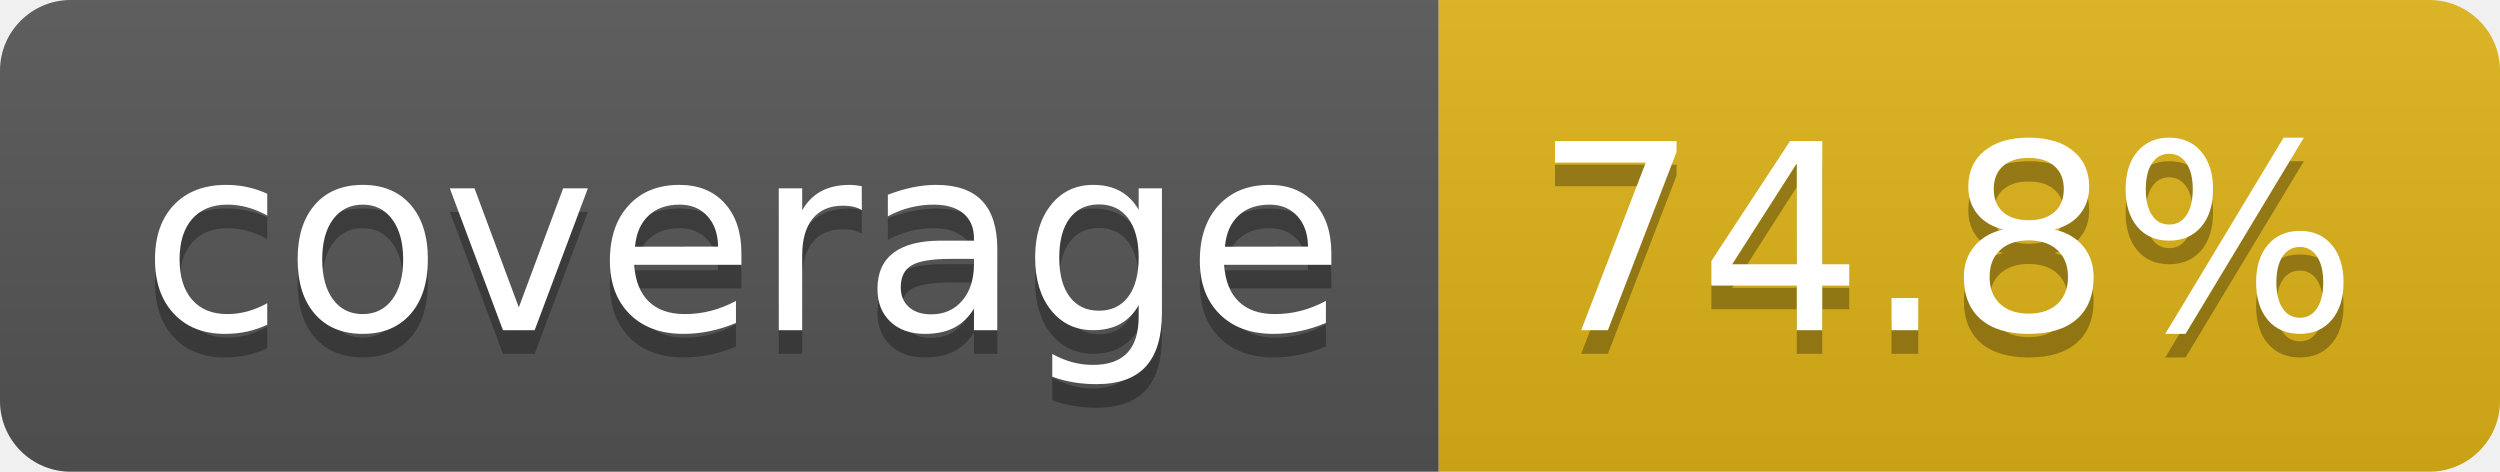
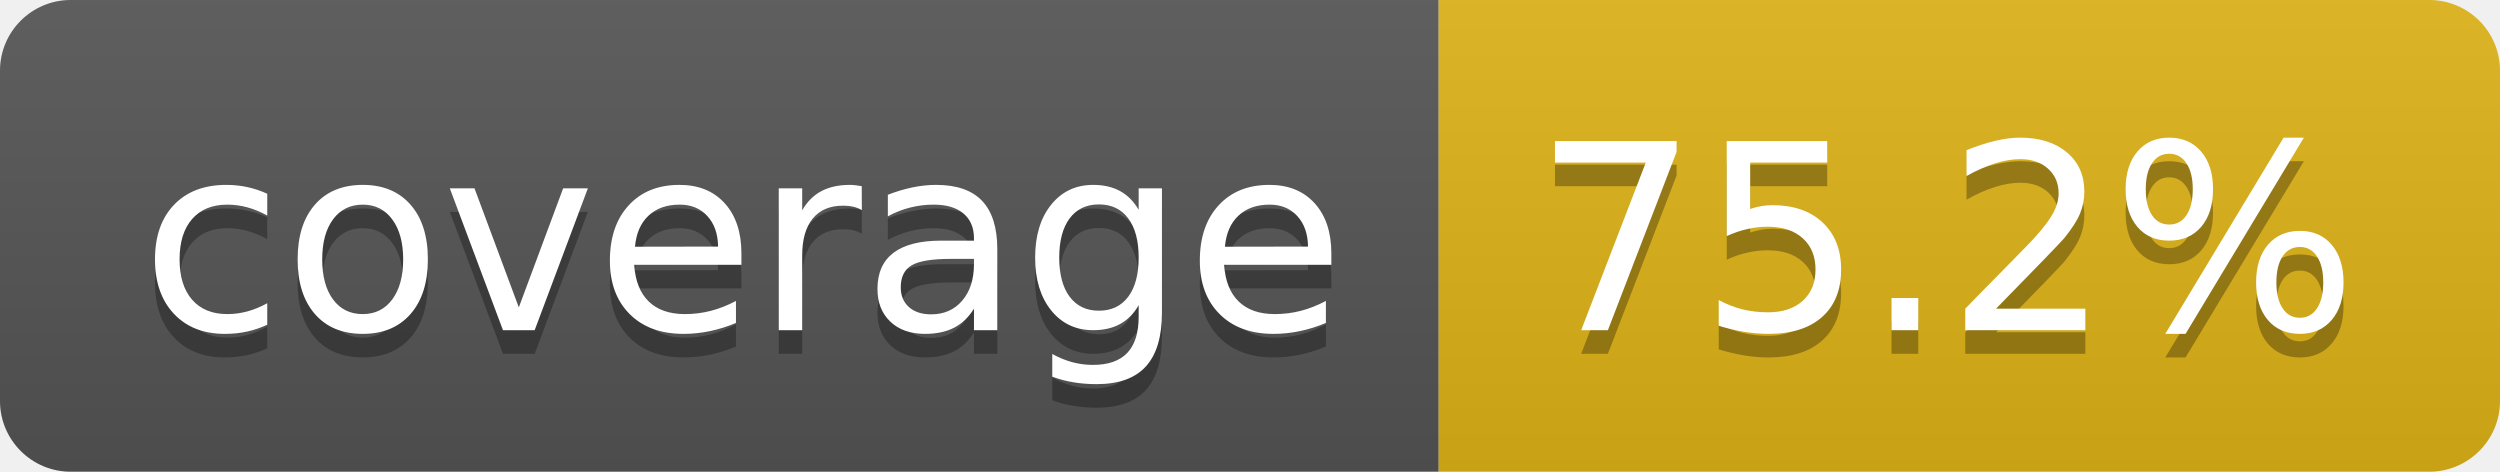
- <svg xmlns="http://www.w3.org/2000/svg" width="106" height="20" role="img" aria-label="coverage: 74.8%">
+ <svg xmlns="http://www.w3.org/2000/svg" width="106" height="20" role="img" aria-label="coverage: 75.2%">
  <linearGradient id="s" x2="0" y2="100%">
    <stop offset="0" stop-color="#bbb" stop-opacity=".1" />
    <stop offset="1" stop-opacity=".1" />
  </linearGradient>
  <clipPath id="r">
    <rect width="106" height="20" rx="3" fill="#fff" />
  </clipPath>
  <g clip-path="url(#r)">
    <rect width="61" height="20" fill="#555" />
    <rect x="61" width="45" height="20" fill="#dfb317" />
    <rect width="106" height="20" fill="url(#s)" />
  </g>
  <g fill="#fff" text-anchor="middle" font-family="Verdana,Geneva,DejaVu Sans,sans-serif" text-rendering="geometricPrecision" font-size="110">
    <text aria-hidden="true" x="315" y="150" fill="#010101" fill-opacity=".3" transform="scale(.1)" textLength="510">coverage</text>
    <text x="315" y="140" transform="scale(.1)" fill="#fff" textLength="510">coverage</text>
-     <text aria-hidden="true" x="825" y="150" fill="#010101" fill-opacity=".3" transform="scale(.1)" textLength="350">74.8%</text>
-     <text x="825" y="140" transform="scale(.1)" fill="#fff" textLength="350">74.8%</text>
+     <text aria-hidden="true" x="825" y="150" fill="#010101" fill-opacity=".3" transform="scale(.1)" textLength="350">75.2%</text>
+     <text x="825" y="140" transform="scale(.1)" fill="#fff" textLength="350">75.2%</text>
  </g>
</svg>
